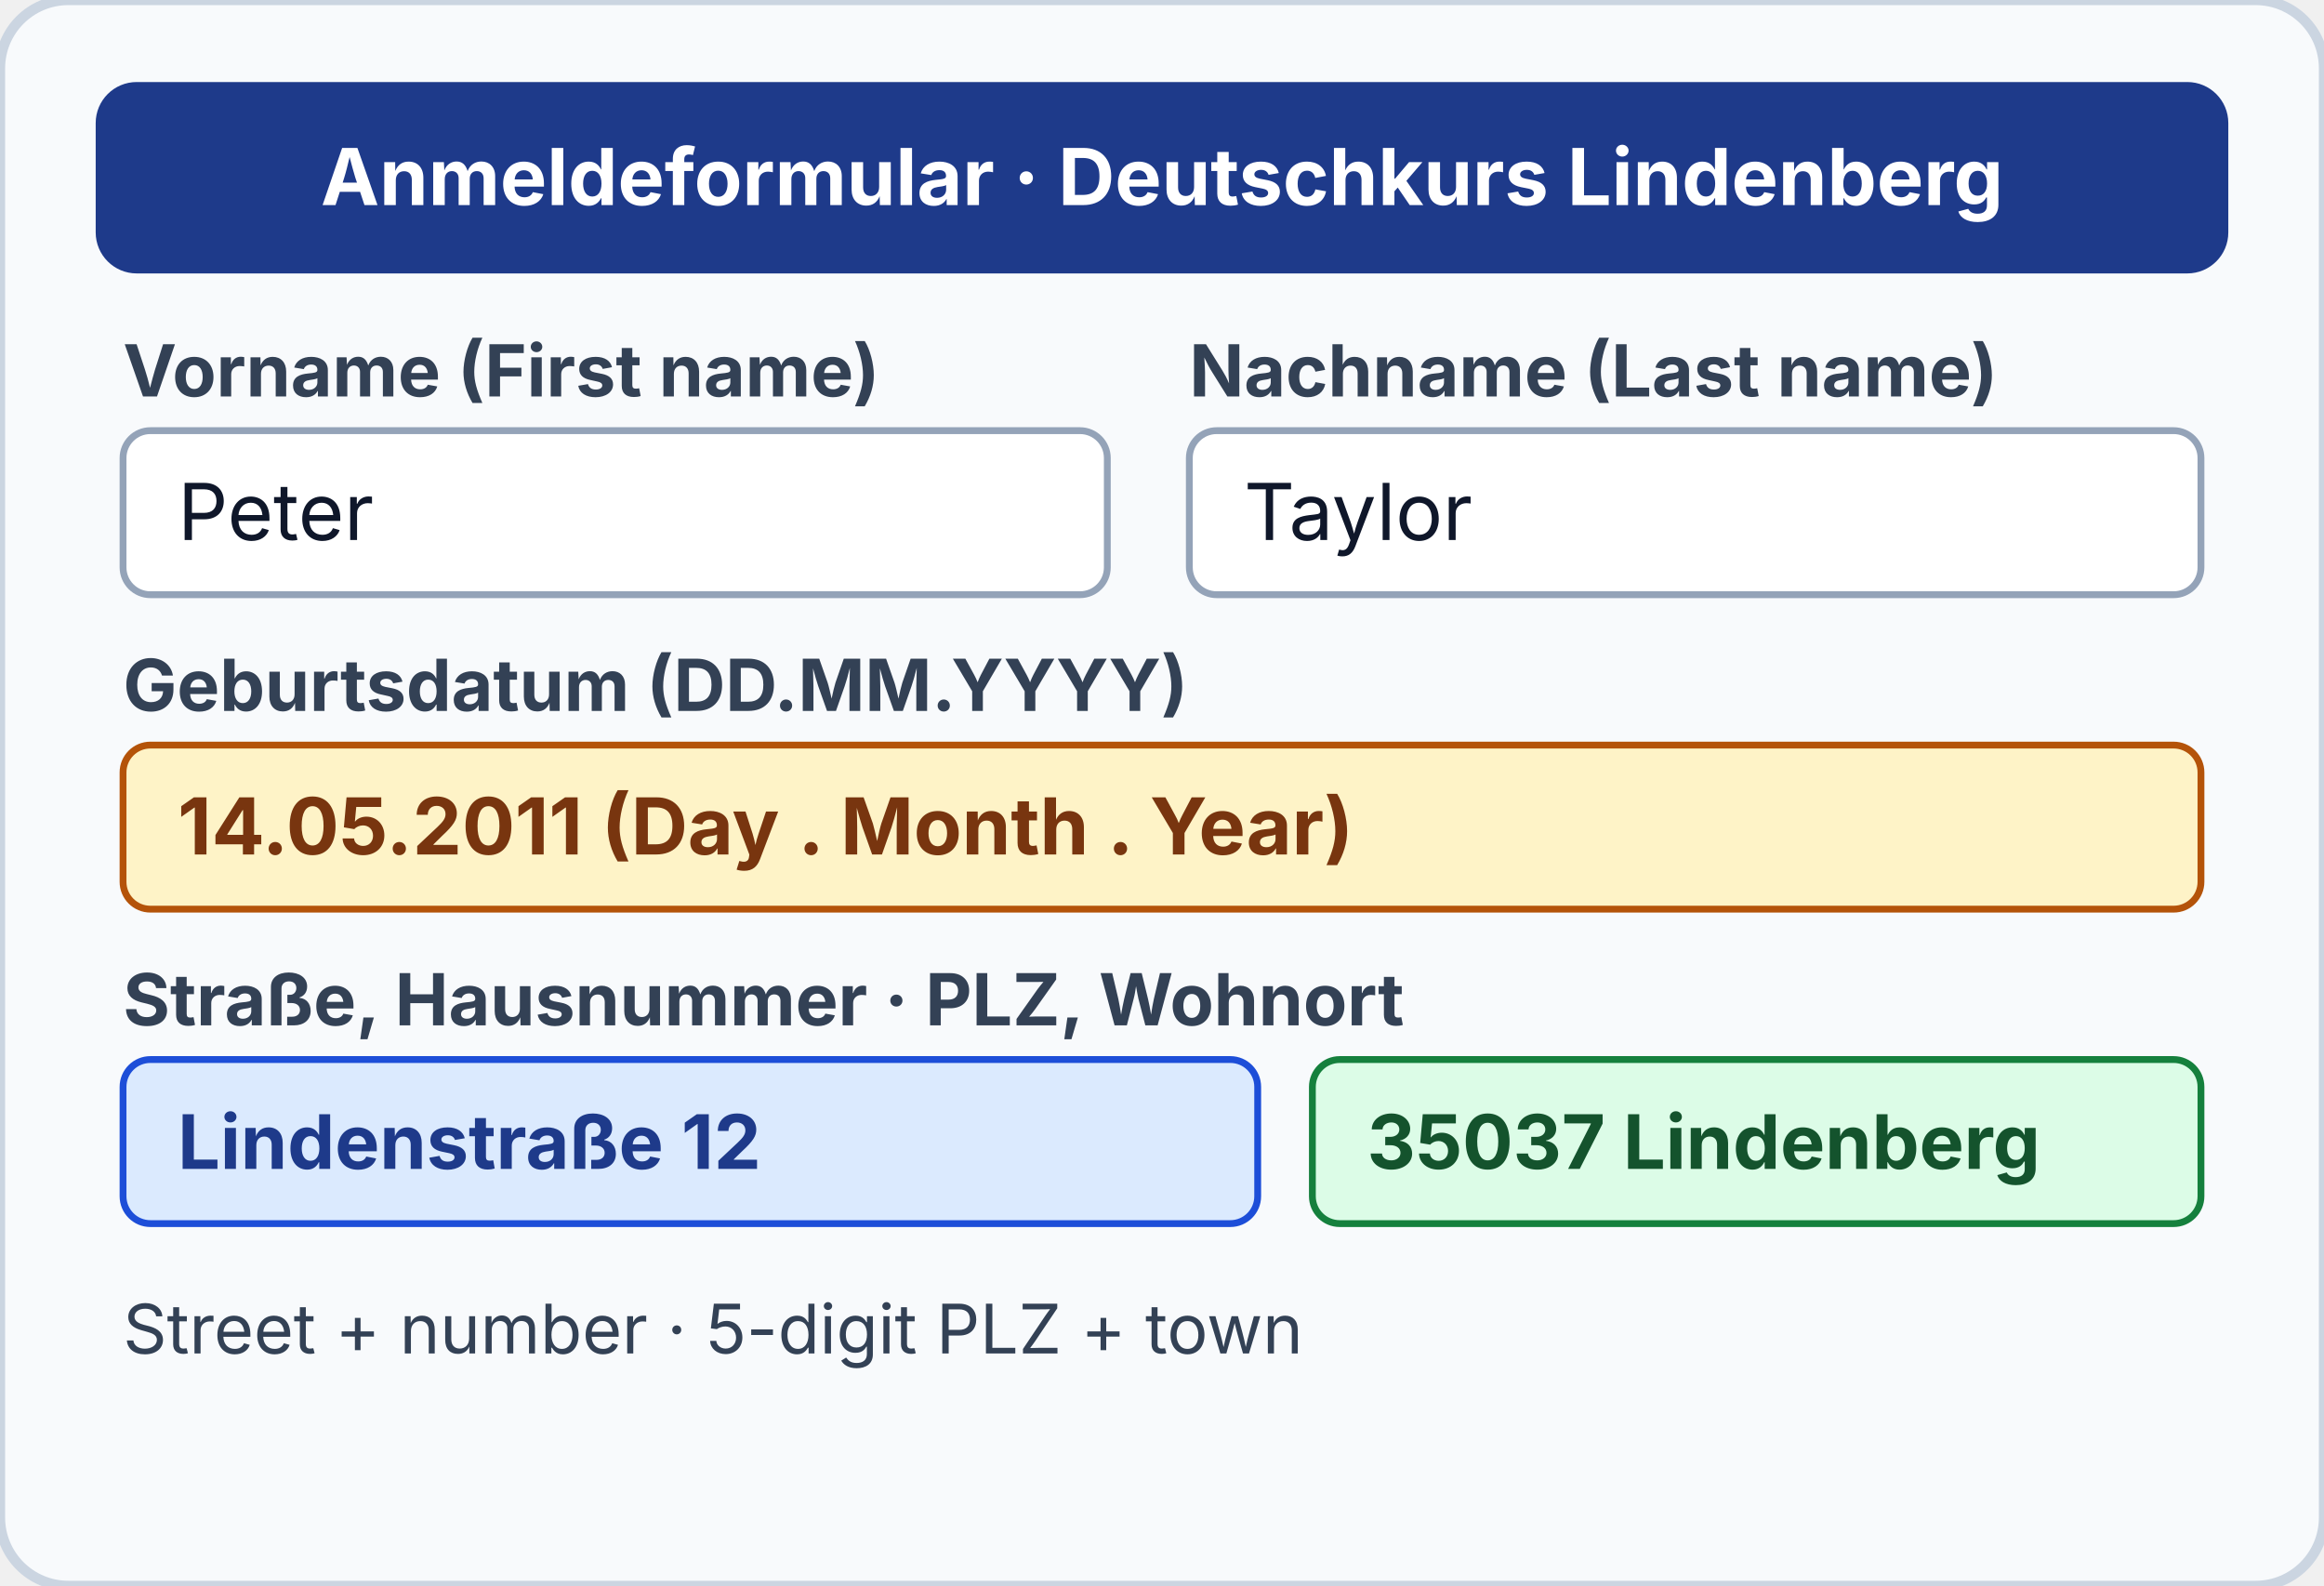
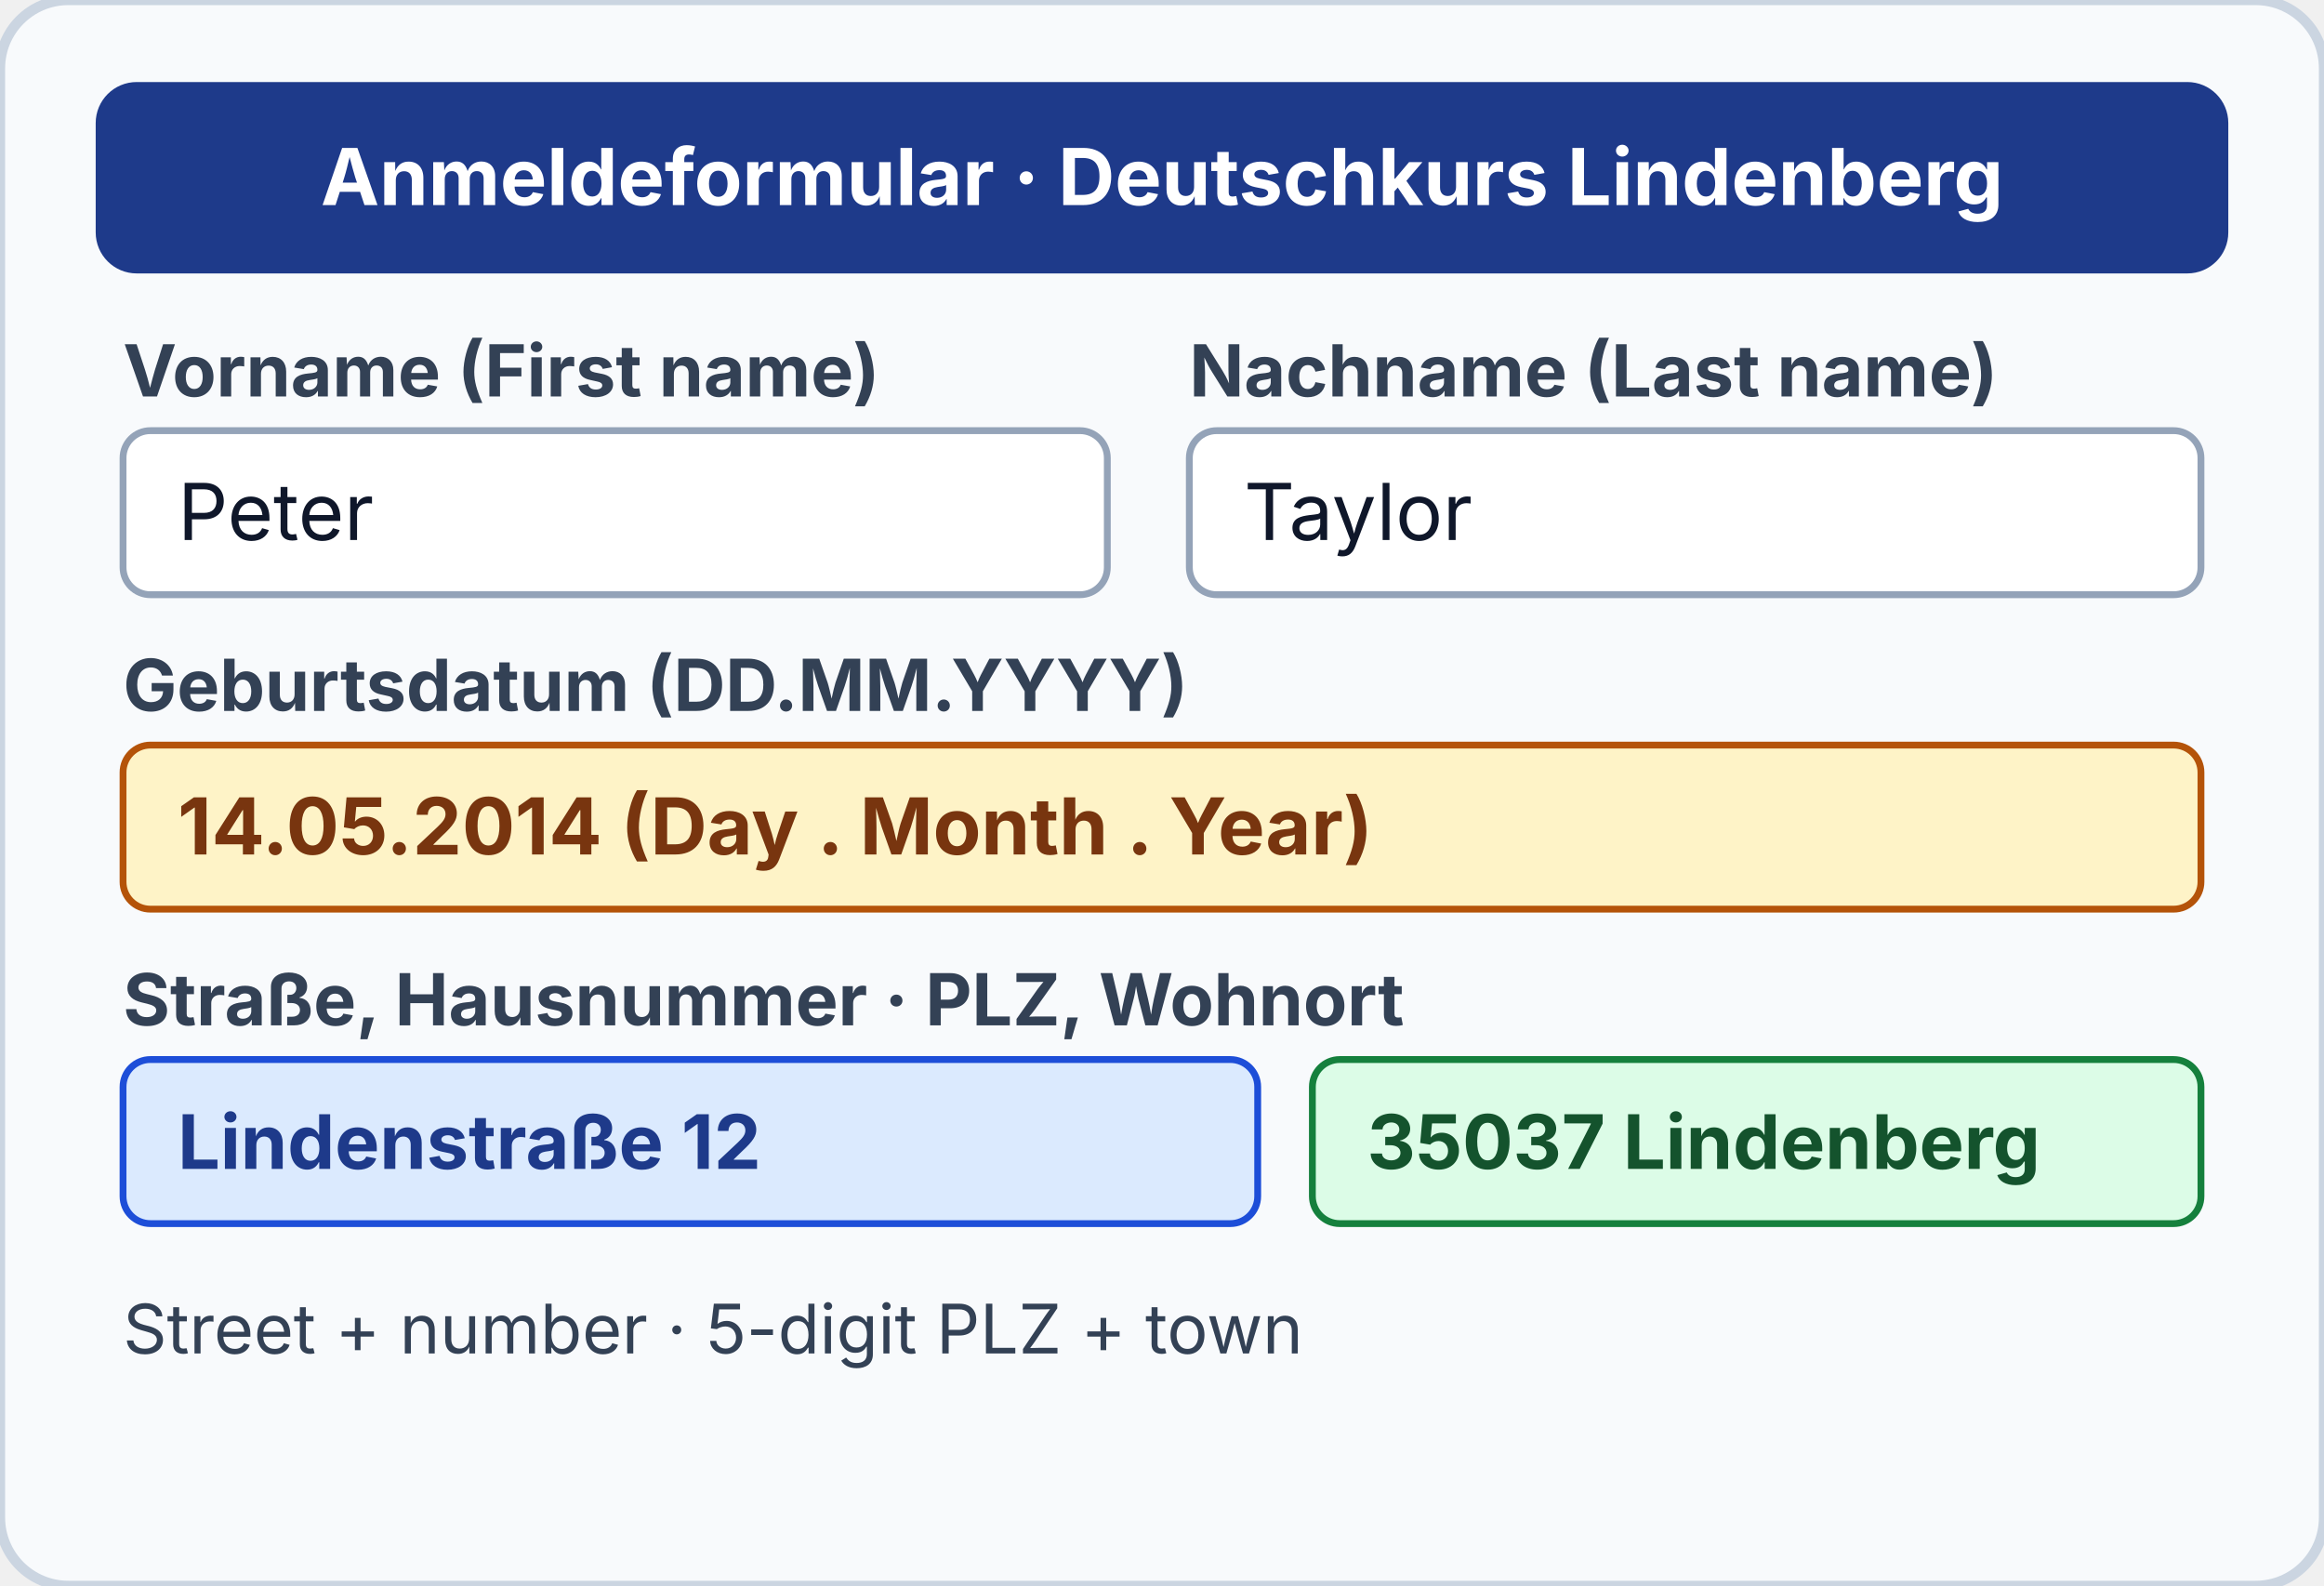
<svg xmlns="http://www.w3.org/2000/svg" viewBox="0 0 340 232" role="img" aria-label="German registration form layout showing Vorname, Nachname, Geburtsdatum DD.MM.YYYY, Straße and Hausnummer, and 5-digit PLZ before Wohnort">
  <rect width="340" height="232" rx="10" fill="#f8fafc" stroke="#cbd5e1" stroke-width="1.5" />
  <rect x="14" y="12" width="312" height="28" rx="6" fill="#1e3a8a" />
  <text x="170" y="30" text-anchor="middle" font-family="system-ui, -apple-system, sans-serif" font-size="11.5" font-weight="700" fill="#ffffff">Anmeldeformular · Deutschkurs Lindenberg</text>
  <text x="18" y="58" font-family="system-ui, -apple-system, sans-serif" font-size="10.5" font-weight="700" fill="#334155">Vorname (First name)</text>
  <rect x="18" y="63" width="144" height="24" rx="4" fill="#ffffff" stroke="#94a3b8" />
  <text x="26" y="79" font-family="system-ui, -apple-system, sans-serif" font-size="11.5" fill="#0f172a">Peter</text>
  <text x="174" y="58" font-family="system-ui, -apple-system, sans-serif" font-size="10.5" font-weight="700" fill="#334155">Nachname (Last name)</text>
  <rect x="174" y="63" width="148" height="24" rx="4" fill="#ffffff" stroke="#94a3b8" />
  <text x="182" y="79" font-family="system-ui, -apple-system, sans-serif" font-size="11.5" fill="#0f172a">Taylor</text>
  <text x="18" y="104" font-family="system-ui, -apple-system, sans-serif" font-size="10.5" font-weight="700" fill="#334155">Geburtsdatum (DD.MM.YYYY)</text>
  <rect x="18" y="109" width="304" height="24" rx="4" fill="#fef3c7" stroke="#b45309" />
-   <text x="26" y="125" font-family="system-ui, -apple-system, sans-serif" font-size="11.5" font-weight="700" fill="#78350f">14.05.2011  (Day . Month . Year)</text>
+   <text x="26" y="125" font-family="system-ui, -apple-system, sans-serif" font-size="11.5" font-weight="700" fill="#78350f">14.05.2014  (Day . Month . Year)</text>
  <text x="18" y="150" font-family="system-ui, -apple-system, sans-serif" font-size="10.5" font-weight="700" fill="#334155">Straße, Hausnummer · PLZ, Wohnort</text>
  <rect x="18" y="155" width="166" height="24" rx="4" fill="#dbeafe" stroke="#1d4ed8" />
  <text x="26" y="171" font-family="system-ui, -apple-system, sans-serif" font-size="11" font-weight="700" fill="#1e3a8a">Lindenstraße 12</text>
  <rect x="192" y="155" width="130" height="24" rx="4" fill="#dcfce7" stroke="#15803d" />
  <text x="200" y="171" font-family="system-ui, -apple-system, sans-serif" font-size="11" font-weight="700" fill="#14532d">35037 Lindenberg</text>
  <text x="18" y="198" font-family="system-ui, -apple-system, sans-serif" font-size="10" fill="#334155">Street + number · 5-digit PLZ + town</text>
</svg>
